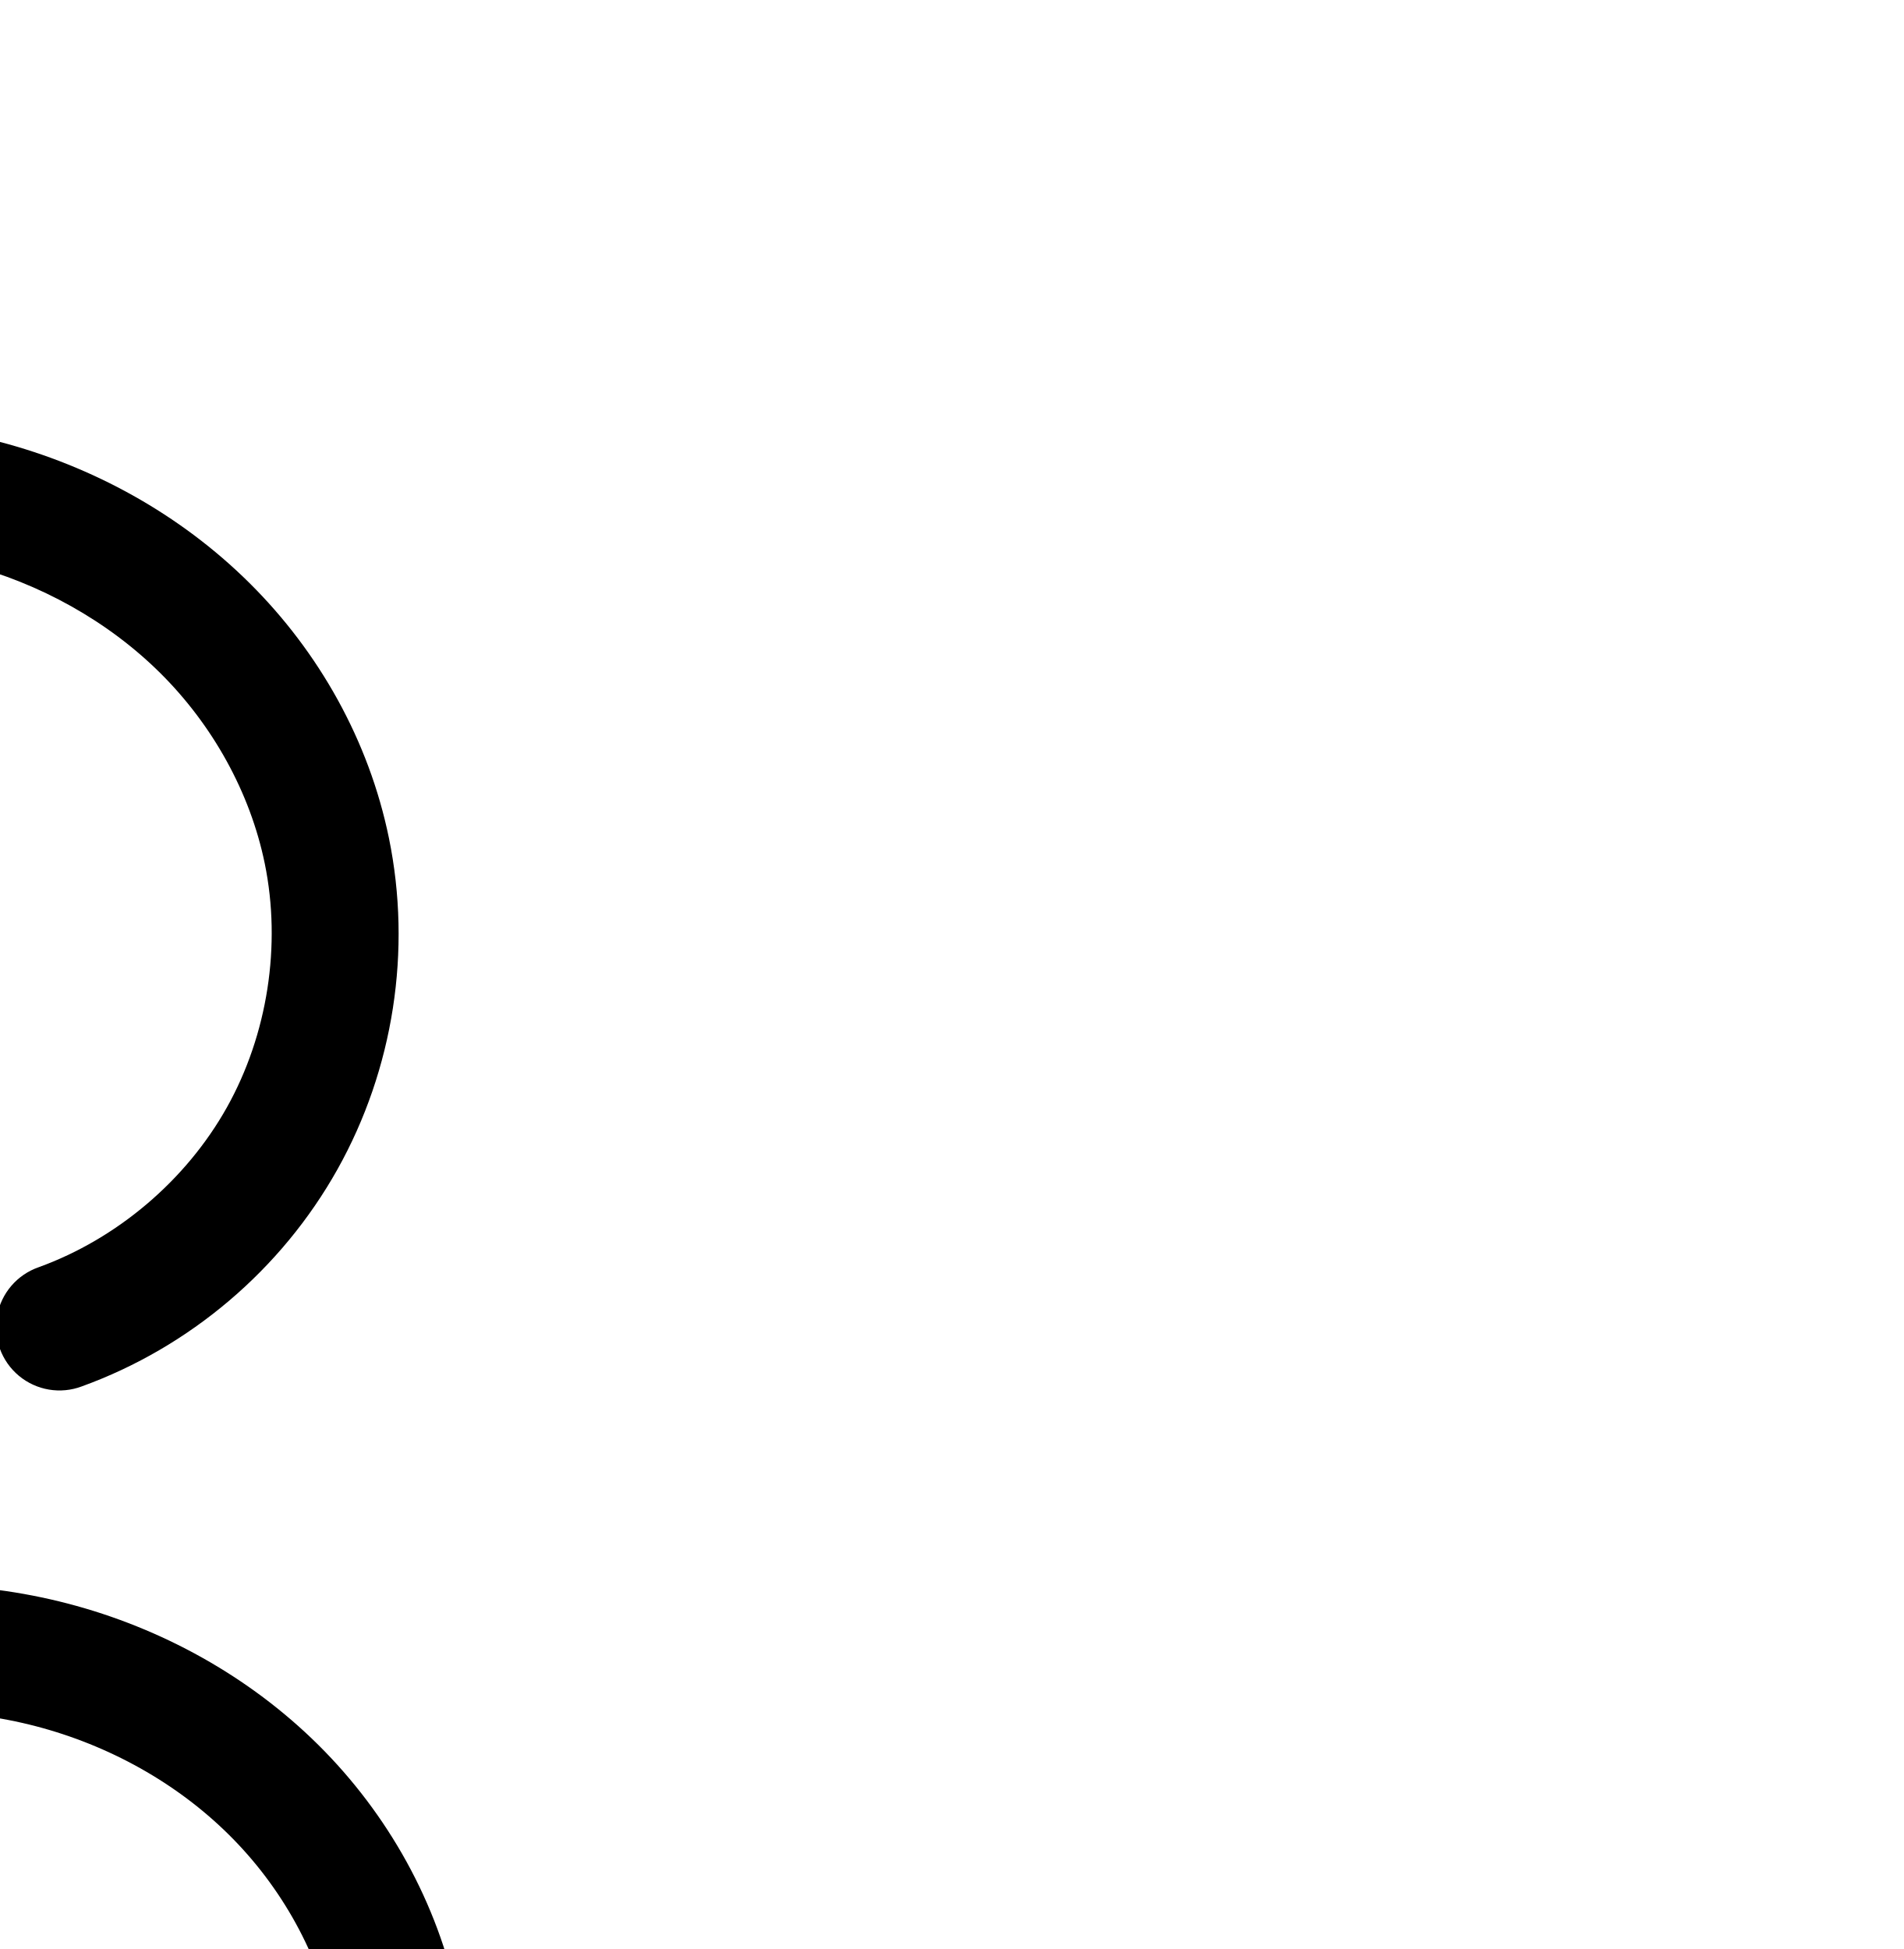
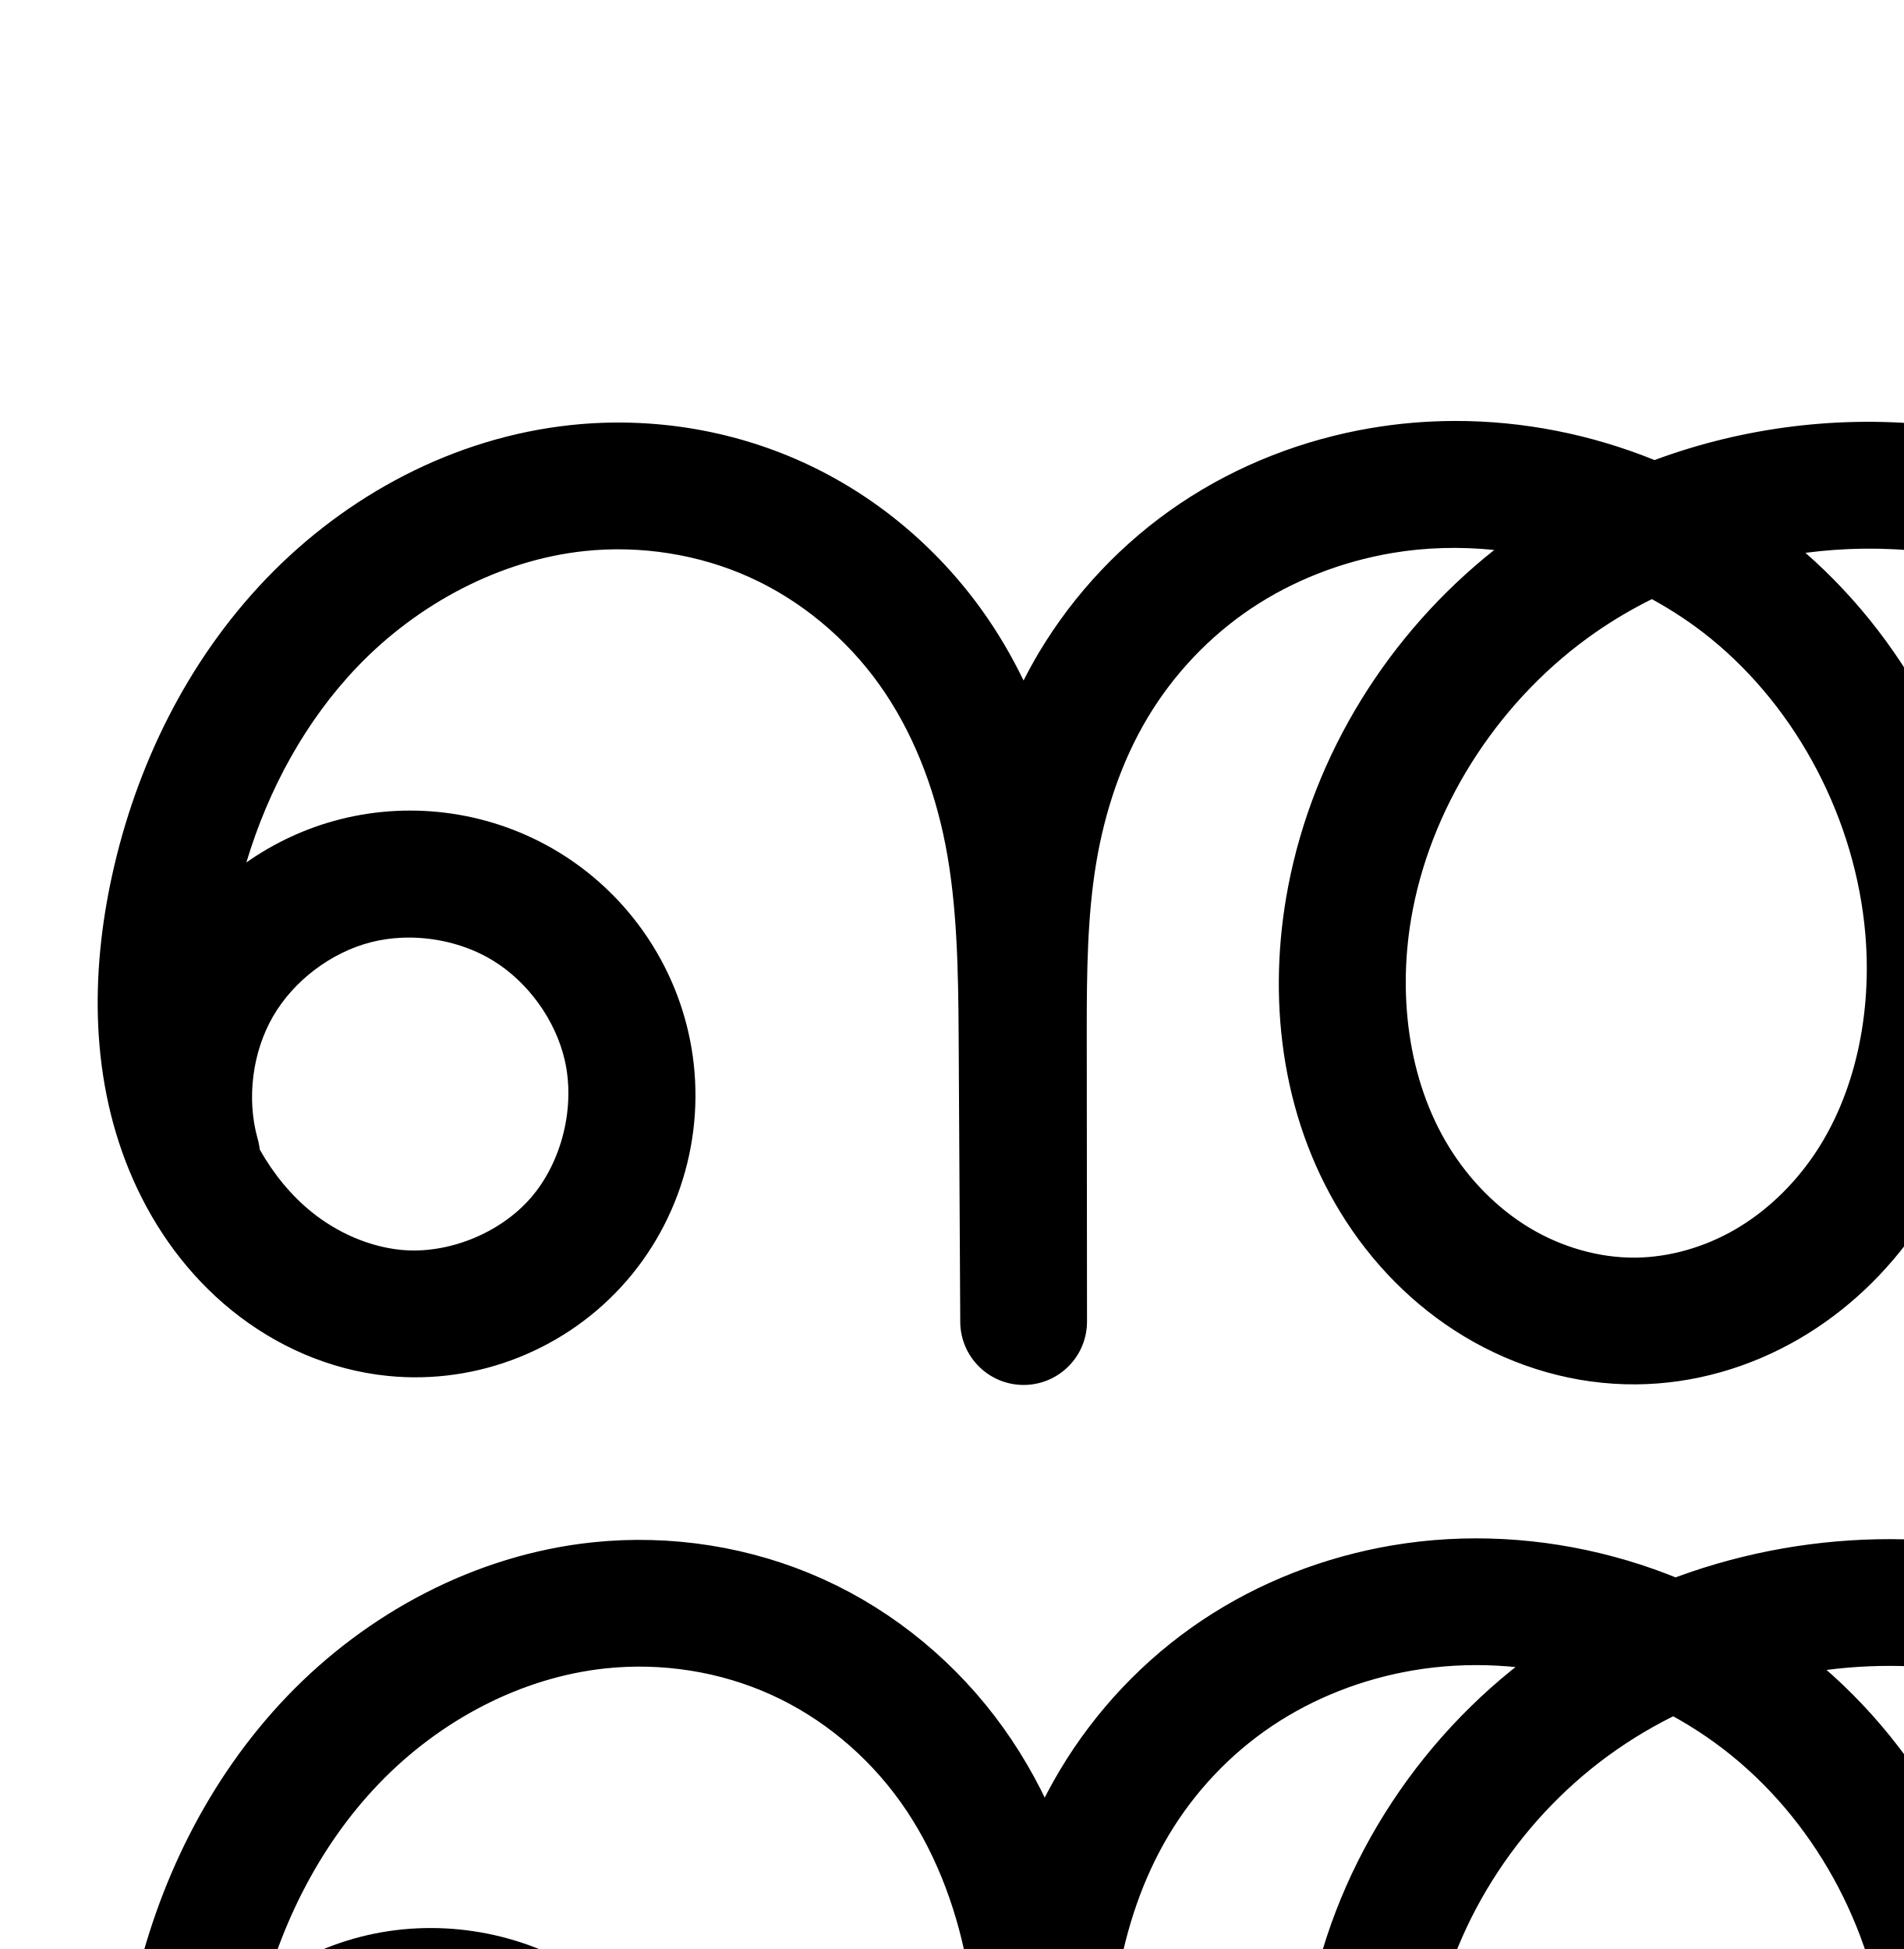
<svg xmlns="http://www.w3.org/2000/svg" width="2000" height="2048" id="svg2992" version="1.1">
  <defs id="defs5498">
    </defs>
  <g id="layer1" transform="translate(0,1048)">
    <g id="layer1-05" transform="translate(-185.1589,-518.0424)">
-       <path style="color:#000000;font-style:normal;font-variant:normal;font-weight:normal;font-stretch:normal;font-size:medium;line-height:normal;font-family:sans-serif;text-indent:0;text-align:start;text-decoration:none;text-decoration-line:none;text-decoration-style:solid;text-decoration-color:#000000;letter-spacing:normal;word-spacing:normal;text-transform:none;direction:ltr;block-progression:tb;writing-mode:lr-tb;baseline-shift:baseline;text-anchor:start;clip-rule:nonzero;display:inline;overflow:visible;visibility:visible;opacity:1;isolation:auto;mix-blend-mode:normal;color-interpolation:sRGB;color-interpolation-filters:linearRGB;solid-color:#000000;solid-opacity:1;fill:#000000;fill-opacity:1;fill-rule:evenodd;stroke:none;stroke-width:133.174;stroke-linecap:round;stroke-linejoin:round;stroke-miterlimit:4;stroke-dasharray:none;stroke-dashoffset:0;stroke-opacity:1;color-rendering:auto;image-rendering:auto;shape-rendering:auto;text-rendering:auto;enable-background:accumulate" d="m -1353.168,-99.832 c -85.767,1.977 -170.283,26.497 -244.353,68.902 -107.292,61.424 -189.909,157.573 -241.178,267.014 -33.224,70.921 -54.214,148.922 -56.627,229.508 -2.419,80.783 14.124,163.086 52.84,236.605 38.853,73.78 99.392,136.682 175.918,175.068 76.89,38.57 166.965,50.346 252.141,27.441 100.932,-27.141 184.553,-100.861 224.135,-197.594 39.582,-96.733 31.623,-207.922 -21.332,-298.031 -52.955,-90.109 -146.222,-151.166 -249.99,-163.656 -100.861,-12.14 -202.881,22.758 -275.397,93.561 5.518,-15.71 11.797,-31.224 18.91,-46.408 40.562,-86.586 106.178,-161.807 186.748,-207.934 80.124,-45.871 177.948,-62.97 265.309,-42.953 97.176,22.266 185.023,93.948 231.105,184.822 23.392,46.129 38.006,98.239 45.322,152.389 7.321,54.185 7.471,111.925 7.025,172.318 l -2.314,313.734 a 66.594,66.594 0 0 0 133.168,1.273 l 0.004,-0.291 0,-0.111 3.727,-316.939 c 0.749,-63.725 2.21,-124.502 12.031,-180.975 9.813,-56.421 28.209,-110.378 56.221,-156.932 55.21,-91.755 156.271,-158.107 262.223,-171.713 44.501,-5.715 90.494,-2.936 135.146,7.271 -0.884,0.618 -1.81,1.178 -2.691,1.799 -75.455,53.196 -142.976,120.855 -191.674,202.904 -48.852,82.309 -77.676,178.24 -74.865,276.939 2.825,99.19 38.285,198.174 106.846,273.926 69.043,76.284 168.691,124.114 274.408,122.529 79.113,-1.186 154.602,-29.896 215.57,-77.154 C 5.947,800.401 50.559,736.64 77.068,666.658 103.505,596.87 111.656,522.307 104.982,450.033 98.322,377.897 77.124,308.752 46.441,245.42 13.149,176.701 -32.256,113.481 -87.938,60.449 c 79.543,-17.158 161.635,-17.476 238.416,2.562 76.379,19.933 147.897,59.54 203.018,114.219 55.006,54.565 94.505,125.489 109.822,200.129 17.629,85.901 3.053,179.822 -39.781,256.34 -42.835,76.517 -115.28,138.043 -197.723,167.924 a 66.594,66.594 0 1 0 45.379,125.205 C 384.579,885.733 480.831,803.988 539.742,698.752 598.654,593.516 618.02,468.729 593.775,350.588 572.816,248.457 520.393,155.204 447.285,82.684 374.293,10.277 282.334,-40.212 184.107,-65.848 47.262,-101.562 -96.137,-87.558 -225.381,-37.277 c -94.335,-47.913 -202.357,-69.254 -309.115,-55.545 -148.317,19.046 -282.409,107.238 -359.369,235.141 -6.488,10.783 -12.387,21.807 -18.025,32.93 -1.442,-2.983 -2.771,-6.003 -4.273,-8.967 -63.7,-125.614 -180.71,-222.453 -320.137,-254.4 -38.638,-8.853 -77.882,-12.612 -116.867,-11.713 z M -233.969,112.547 c 67.965,47.507 123.659,114.768 160.561,190.938 24.562,50.7 40.792,104.757 45.781,158.793 4.977,53.899 -1.392,108.499 -19.842,157.203 -18.376,48.511 -49.506,92.201 -88.912,122.746 -39.178,30.368 -88.396,48.539 -135.979,49.252 -63.039,0.945 -129.46,-29.887 -173.672,-78.736 -44.694,-49.381 -70.485,-118.835 -72.465,-188.352 -1.994,-70.007 18.978,-142.35 56.268,-205.178 37.444,-63.088 91.401,-117.978 153.887,-162.031 23.603,-16.64 48.542,-31.51 74.373,-44.635 z M -1500.502,376.342 c 7.718,-0.036 15.396,0.391 22.973,1.303 60.612,7.295 120.156,46.278 151.088,98.912 30.931,52.634 36.013,123.62 12.893,180.123 -23.12,56.503 -76.505,103.566 -135.461,119.42 -50.578,13.601 -109.082,6.589 -157.846,-17.871 -49.128,-24.643 -91.148,-67.483 -117.797,-118.086 -26.786,-50.864 -39.347,-110.835 -37.559,-170.564 0.508,-16.95 2.262,-33.955 4.945,-50.912 a 66.594,66.594 0 0 0 109.492,19.213 c 37.22,-38.317 93.242,-61.282 147.271,-61.537 z" id="path4139-1-0-4-2-2-4" />
      <g transform="translate(-2634.39,235.9302)" id="layer1-0" />
-       <path id="path4139-1-0-4-2-2-4-1" d="m 320.859,2085.165 c 97.914,-35.488 182.262,-107.124 233.135,-198.001 50.873,-90.877 67.844,-200.231 46.907,-302.252 -18.138,-88.385 -64.099,-170.475 -128.156,-234.017 -64.057,-63.543 -145.795,-108.59 -233.098,-131.374 -174.606,-45.569 -366.517,0.198 -514.002,104.177 -68.97,48.625 -129.71,109.901 -172.781,182.469 -43.071,72.568 -67.968,156.705 -65.566,241.058 2.402,84.353 33.028,168.572 89.655,231.138 56.627,62.567 139.662,101.897 224.04,100.633 63.347,-0.95 125.7,-24.389 175.773,-63.202 50.073,-38.813 87.945,-92.54 110.388,-151.786 22.443,-59.246 29.703,-123.828 23.878,-186.914 -5.825,-63.086 -24.54,-124.688 -52.162,-181.704 -46.138,-95.235 -118.134,-178.571 -208.48,-233.67 -90.346,-55.099 -199.09,-81.037 -304.05,-67.558 -127.134,16.326 -244.711,93.596 -310.796,203.425 -33.043,54.914 -53.787,116.713 -64.769,179.854 -10.982,63.141 -12.258,127.516 -13.011,191.601 l -3.73,317.342 2.313,-313.734 c 0.447,-60.682 0.503,-121.588 -7.622,-181.725 -8.125,-60.137 -24.476,-119.468 -51.922,-173.59 -54.891,-108.244 -157.321,-192.504 -275.622,-219.611 -105.501,-24.174 -219.333,-3.705 -313.264,50.071 -93.931,53.775 -168.047,139.46 -213.962,237.473 -29.817,63.65 -48.264,132.997 -50.368,203.254 -2.104,70.257 12.448,141.394 45.2,203.586 32.751,62.191 84.03,115.062 146.857,146.577 62.827,31.515 137.116,40.909 204.993,22.657 79.944,-21.497 148.447,-81.889 179.797,-158.506 31.351,-76.618 24.831,-167.707 -17.112,-239.078 -41.943,-71.372 -118.349,-121.391 -200.539,-131.284 -82.19,-9.893 -168.283,20.568 -225.964,79.948" style="fill:none;fill-rule:evenodd;stroke:#000000;stroke-width:133.174;stroke-linecap:round;stroke-linejoin:round;stroke-miterlimit:4;stroke-dasharray:none;stroke-opacity:1" />
+       <path style="color:#000000;font-style:normal;font-variant:normal;font-weight:normal;font-stretch:normal;font-size:medium;line-height:normal;font-family:sans-serif;text-indent:0;text-align:start;text-decoration:none;text-decoration-line:none;text-decoration-style:solid;text-decoration-color:#000000;letter-spacing:normal;word-spacing:normal;text-transform:none;direction:ltr;block-progression:tb;writing-mode:lr-tb;baseline-shift:baseline;text-anchor:start;white-space:normal;clip-rule:nonzero;display:inline;overflow:visible;visibility:visible;opacity:1;isolation:auto;mix-blend-mode:normal;color-interpolation:sRGB;color-interpolation-filters:linearRGB;solid-color:#000000;solid-opacity:1;fill:#000000;fill-opacity:1;fill-rule:evenodd;stroke:none;stroke-width:133.174;stroke-linecap:round;stroke-linejoin:round;stroke-miterlimit:4;stroke-dasharray:none;stroke-dashoffset:0;stroke-opacity:1;color-rendering:auto;image-rendering:auto;shape-rendering:auto;text-rendering:auto;enable-background:accumulate" d="m 1713.523,-87.621 c -29.417,0.071 -58.913,2.54 -88.176,7.516 -70.826,12.044 -139.43,38.454 -199.893,78.973 -60.555,40.581 -111.363,94.438 -148.662,156.732 -5.789,9.668 -11.101,19.533 -16.193,29.482 C 1248.192,159.599 1233.81,134.877 1217,111.41 1168.938,44.317 1103.792,-10.289 1027.834,-44.641 951.94,-78.963 867.774,-92.046 785.371,-83.348 661.832,-70.307 548.839,-9.345 464.959,78.02 381.428,165.021 328.003,275.428 302.885,390.115 c -22.384,102.204 -23.624,215.867 22.236,319.621 22.995,52.024 57.482,99.997 103.451,137.207 46.166,37.369 102.774,62.706 164.08,68.91 94.847,9.598 188.996,-28.369 251.113,-100.221 C 905.797,743.88 929.543,645.909 908.215,553.852 890.055,475.469 840.751,407.262 772.018,365.438 703.284,323.613 620.046,311.169 542.086,331.062 c -35.454,9.047 -68.619,24.547 -98.08,45.244 23.262,-77.515 62.768,-149.551 117.018,-206.055 63.664,-66.309 150.007,-111.837 238.328,-121.16 58.912,-6.219 120.027,3.38 173.607,27.611 53.517,24.202 101.088,63.836 135.777,112.262 34.746,48.504 57.831,107.324 69.858,169.246 12.049,62.034 13.404,129.332 13.799,199.959 l 1.685,301.734 a 66.594,66.594 0 0 0 133.174,-0.432 l 0,-0.312 0,-0.059 -0.27,-304.971 c -0.055,-62.415 0.691,-121.815 9.863,-176.893 9.164,-55.03 26.965,-107.731 54.205,-153.227 27.235,-45.485 64.741,-85.162 108.543,-114.516 43.894,-29.416 95.061,-49.297 148.08,-58.312 35.227,-5.99 71.471,-6.893 107.445,-3.24 -110.64,87.777 -189.651,213.733 -216.516,353.613 -21.949,114.285 -8.604,239.126 55.41,343.229 a 66.594,66.594 0 0 0 0,0 c 32.009,52.055 75.906,97.32 129.58,129.617 53.814,32.381 116.218,50.817 180.537,50.326 60.669,-0.463 119.368,-17.733 170.584,-47.385 51.094,-29.581 93.714,-70.759 126.143,-118.281 64.839,-95.019 86.178,-210.281 76.824,-319.131 -12.775,-148.663 -82.978,-290.263 -195.594,-388.982 40.972,-5.33 82.557,-5.905 123.43,-1.238 92.779,10.593 182.971,47.245 253.246,105.854 70.049,58.419 121.356,140.58 139.578,228.072 16.908,81.184 5.672,169.434 -31.039,243.791 -36.711,74.357 -99.941,136.935 -174.674,172.875 a 66.594,66.594 0 1 0 57.717,120.018 c 102.228,-49.162 186.154,-132.224 236.371,-233.938 50.217,-101.714 65.13,-218.849 42.002,-329.9 -24.881,-119.468 -92.358,-226.213 -184.66,-303.191 -92.075,-76.789 -206.177,-122.506 -323.433,-135.895 -100.25,-11.446 -202.651,1.069 -297.074,36.072 -66.522,-26.916 -138.009,-41.265 -210.029,-41.09 z M 1920.742,99.594 c 21.728,11.934 42.423,25.619 61.543,41.148 92.138,74.837 152.468,191.371 162.713,310.592 7.153,83.236 -10.312,168.434 -54.142,232.666 -21.906,32.102 -50.533,59.374 -82.863,78.092 -32.209,18.647 -69.152,29.194 -104.877,29.467 -37.825,0.289 -77.147,-10.981 -110.857,-31.266 -33.85,-20.368 -63.304,-50.307 -84.801,-85.266 -42.997,-69.923 -54.653,-162.01 -38.07,-248.354 22.289,-116.055 94.214,-224.111 192.144,-292.152 18.788,-13.054 38.615,-24.693 59.211,-34.928 z M 607.492,455.396 c 33.164,-1.416 67.523,6.908 95.297,23.809 37.032,22.534 65.903,62.475 75.688,104.705 11.35,48.987 -2.802,106.852 -35.457,144.625 -32.57,37.674 -87.761,59.799 -136.959,54.82 -32.804,-3.319 -66.344,-17.782 -93.701,-39.926 -21.517,-17.417 -39.972,-40.019 -54.312,-65.494 a 66.594,66.594 0 0 0 -2.299,-11.676 c -11.646,-41.755 -5.442,-90.646 16.266,-128.168 21.707,-37.522 60.997,-67.272 103,-77.99 10.501,-2.679 21.424,-4.233 32.479,-4.705 z" id="path4139-1-0-4-2-2-4-1" />
+       <g transform="translate(-2612.152,1410.012)" id="layer1-0-3" />
+       <path id="path4139-1-0-4-2-2-4-1-2" d="m 2443.728,2034.393 c 88.48,-42.551 162.058,-115.372 205.522,-203.407 43.464,-88.035 56.538,-190.727 36.52,-286.845 -21.552,-103.48 -80.943,-197.933 -162.118,-265.632 -81.175,-67.699 -183.322,-108.884 -288.341,-120.874 -135.812,-15.507 -277.277,18.288 -389.536,96.284 -112.258,77.996 -193.76,200.038 -219.542,334.278 -19.266,100.314 -6.764,208.778 46.741,295.791 26.753,43.507 63.428,81.108 107.191,107.441 43.762,26.332 94.625,41.186 145.698,40.796 48.197,-0.368 96.017,-14.276 137.73,-38.425 41.712,-24.149 77.336,-58.374 104.504,-98.187 54.335,-79.625 73.737,-179.855 65.484,-275.898 -11.807,-137.392 -80.036,-269.636 -187.075,-356.577 -107.039,-86.94 -251.809,-126.635 -387.756,-103.517 -61.923,10.53 -121.807,33.675 -173.985,68.643 -52.178,34.967 -96.336,81.734 -128.603,135.624 -32.267,53.89 -52.441,114.535 -62.76,176.494 -10.318,61.958 -10.824,125.079 -10.768,187.89 l 0.27,305.342 -1.687,-301.735 c -0.397,-71.049 -1.472,-142.536 -15.019,-212.283 -13.547,-69.747 -39.715,-137.567 -81.091,-195.327 -41.376,-57.76 -97.734,-104.879 -162.472,-134.156 -64.738,-29.277 -137.377,-40.618 -208.034,-33.16 -105.93,11.182 -205.599,64.427 -279.371,141.263 -73.772,76.837 -122.272,176.174 -145.06,280.226 -20.237,92.401 -20.146,191.939 18.095,278.455 19.12,43.258 47.679,82.613 84.441,112.369 36.762,29.756 81.835,49.657 128.89,54.418 72.023,7.288 146.692,-22.757 194.036,-77.52 47.344,-54.763 66.294,-132.682 49.954,-203.204 -13.972,-60.306 -53.06,-114.38 -105.943,-146.559 -52.883,-32.179 -118.871,-42.044 -178.853,-26.739 -59.982,15.306 -113.175,55.583 -144.174,109.166 -30.999,53.583 -39.399,119.774 -22.768,179.402" style="fill:none;fill-rule:evenodd;stroke:#000000;stroke-width:133.174;stroke-linecap:round;stroke-linejoin:round;stroke-miterlimit:4;stroke-dasharray:none;stroke-opacity:1" />
    </g>
  </g>
</svg>
